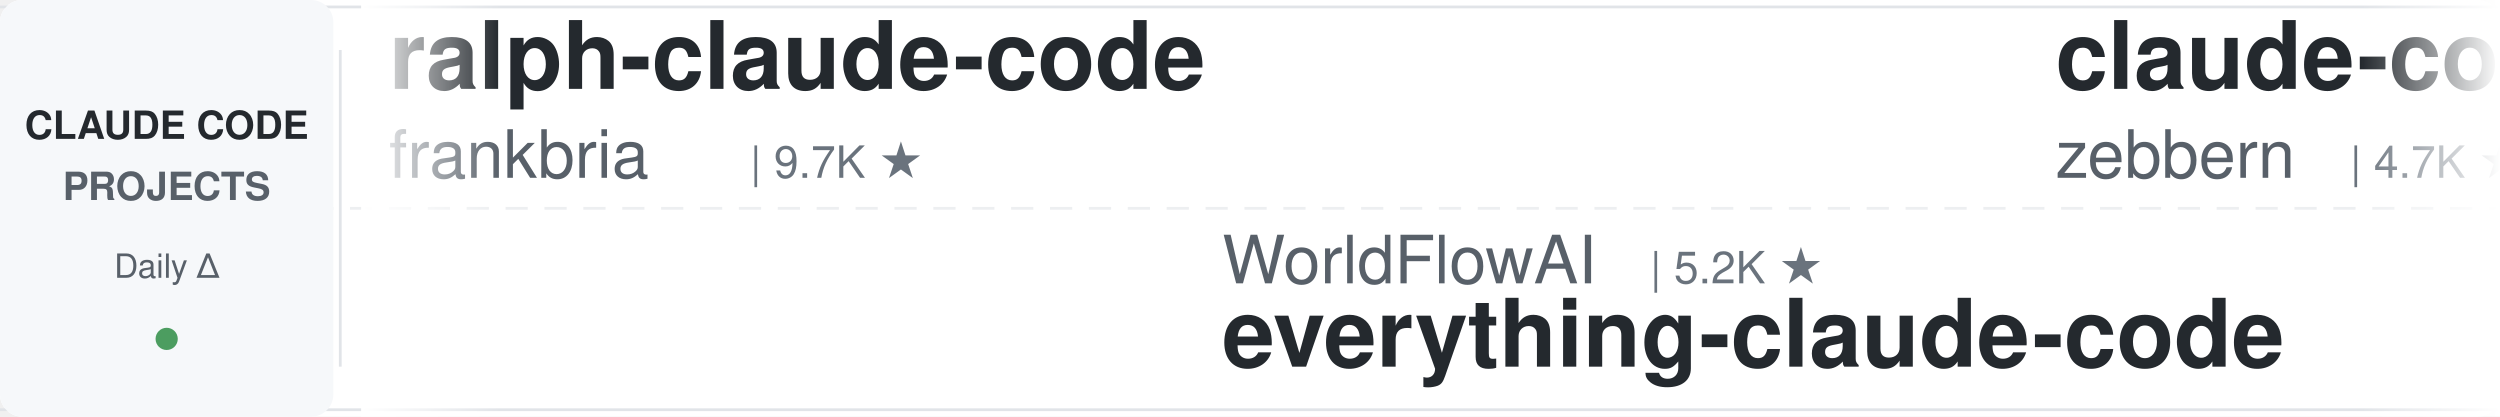
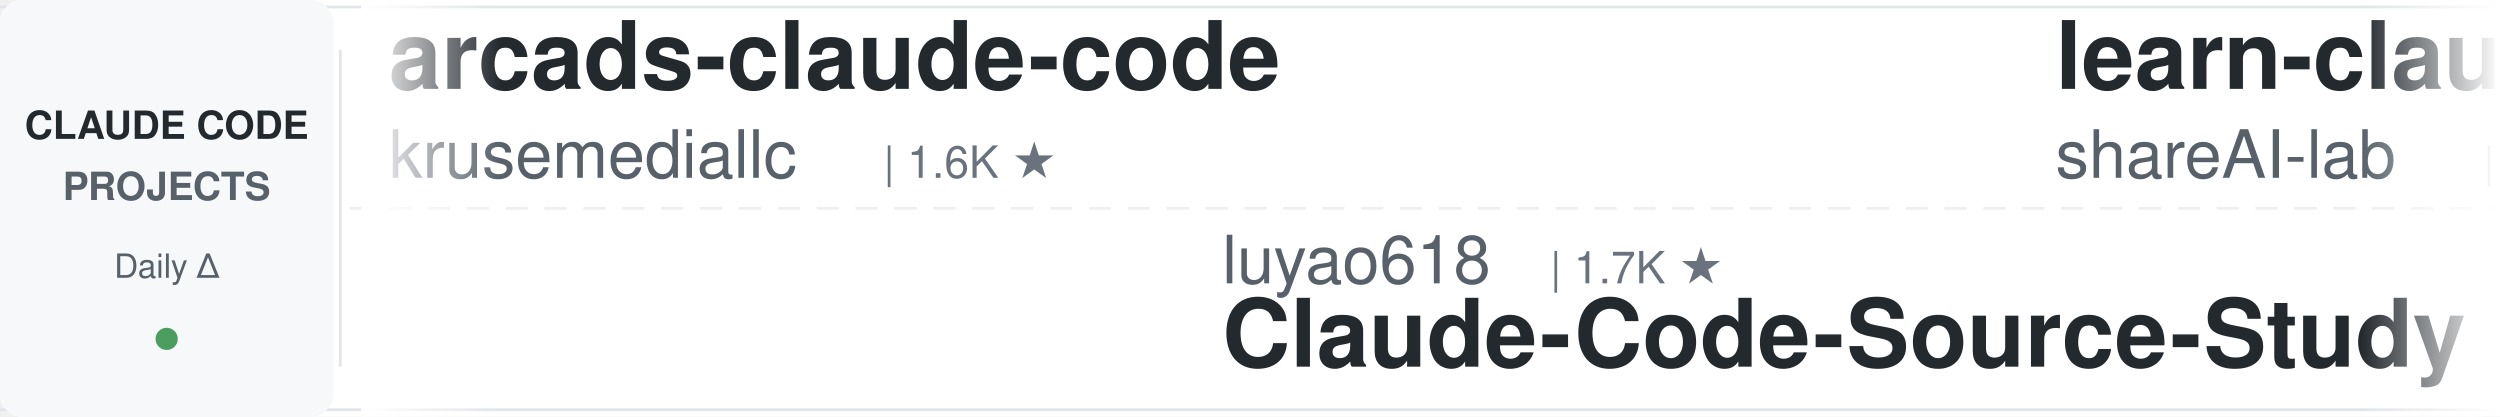
<svg xmlns="http://www.w3.org/2000/svg" width="900" height="150">
  <defs>
    <linearGradient id="leftFade" x1="0%" y1="0%" x2="100%" y2="0%">
      <stop offset="0%" style="stop-color:#ffffff;stop-opacity:1" />
      <stop offset="100%" style="stop-color:#ffffff;stop-opacity:0" />
    </linearGradient>
    <linearGradient id="rightFade" x1="0%" y1="0%" x2="100%" y2="0%">
      <stop offset="0%" style="stop-color:#ffffff;stop-opacity:0" />
      <stop offset="100%" style="stop-color:#ffffff;stop-opacity:1" />
    </linearGradient>
  </defs>
  <rect width="900" height="150" fill="#ffffff" rx="8" />
  <rect x="0" y="2" width="900" height="1" fill="#e1e4e8" />
  <rect x="0" y="147" width="900" height="1" fill="#e1e4e8" />
  <line x1="0" y1="75" x2="900" y2="75" stroke="#e1e4e8" stroke-width="1" stroke-dasharray="8 6" opacity="0.6" />
  <rect x="0" y="0" width="120" height="150" fill="#f6f8fa" rx="8" />
  <text x="60" y="50" font-family="-apple-system, BlinkMacSystemFont, 'Segoe UI', Helvetica, Arial, sans-serif" font-size="14" font-weight="600" fill="#24292e" text-anchor="middle">CLAUDE CODE</text>
  <text x="60" y="72" font-family="-apple-system, BlinkMacSystemFont, 'Segoe UI', Helvetica, Arial, sans-serif" font-size="14" font-weight="600" fill="#586069" text-anchor="middle">PROJECTS</text>
  <text x="60" y="100" font-family="-apple-system, BlinkMacSystemFont, 'Segoe UI', Helvetica, Arial, sans-serif" font-size="12" font-weight="500" fill="#586069" text-anchor="middle">Daily Δ</text>
  <circle cx="60" cy="122" r="4" fill="#22863a" opacity="0.8" />
  <rect x="122" y="18" width="1" height="114" fill="#e1e4e8" />
  <clipPath id="tickerClip">
    <rect x="130" y="0" width="770" height="150" />
  </clipPath>
  <g clip-path="url(#tickerClip)">
    <g id="tickerItems">
      <animateTransform attributeName="transform" attributeType="XML" type="translate" from="0 0" to="-3000 0" dur="54s" repeatCount="indefinite" />
      <g transform="translate(0, 0)">
-         <text x="140" y="32" font-family="-apple-system, BlinkMacSystemFont, 'Segoe UI', Helvetica, Arial, sans-serif" font-size="34" font-weight="600" fill="#24292e">ralph-claude-code</text>
-         <text x="140" y="64" font-family="-apple-system, BlinkMacSystemFont, 'Segoe UI', Helvetica, Arial, sans-serif" font-size="24" font-weight="400" fill="#586069">frankbria</text>
-         <text x="270" y="64" font-family="-apple-system, BlinkMacSystemFont, 'Segoe UI', Helvetica, Arial, sans-serif" font-size="16" font-weight="500" fill="#6a737d">| 9.7K ★</text>
+         <text x="140" y="32" font-family="-apple-system, BlinkMacSystemFont, 'Segoe UI', Helvetica, Arial, sans-serif" font-size="34" font-weight="600" fill="#24292e">arcads-claude-code</text>
+         <text x="140" y="64" font-family="-apple-system, BlinkMacSystemFont, 'Segoe UI', Helvetica, Arial, sans-serif" font-size="24" font-weight="400" fill="#586069">krusemediallc</text>
+         <text x="318" y="64" font-family="-apple-system, BlinkMacSystemFont, 'Segoe UI', Helvetica, Arial, sans-serif" font-size="16" font-weight="500" fill="#6a737d">| 1.6K ★</text>
      </g>
      <g transform="translate(300, 0)">
-         <text x="140" y="102" font-family="-apple-system, BlinkMacSystemFont, 'Segoe UI', Helvetica, Arial, sans-serif" font-size="24" font-weight="400" fill="#586069">WorldFlowAI</text>
-         <text x="294" y="102" font-family="-apple-system, BlinkMacSystemFont, 'Segoe UI', Helvetica, Arial, sans-serif" font-size="16" font-weight="500" fill="#6a737d">| 5.2K ★</text>
-         <text x="140" y="132" font-family="-apple-system, BlinkMacSystemFont, 'Segoe UI', Helvetica, Arial, sans-serif" font-size="34" font-weight="600" fill="#24292e">everything-claude-code</text>
+         <text x="140" y="102" font-family="-apple-system, BlinkMacSystemFont, 'Segoe UI', Helvetica, Arial, sans-serif" font-size="24" font-weight="400" fill="#586069">luyao618</text>
+         <text x="258" y="102" font-family="-apple-system, BlinkMacSystemFont, 'Segoe UI', Helvetica, Arial, sans-serif" font-size="16" font-weight="500" fill="#6a737d">| 1.7K ★</text>
+         <text x="140" y="132" font-family="-apple-system, BlinkMacSystemFont, 'Segoe UI', Helvetica, Arial, sans-serif" font-size="34" font-weight="600" fill="#24292e">Claude-Code-Source-Study</text>
      </g>
      <g transform="translate(600, 0)">
-         <text x="140" y="32" font-family="-apple-system, BlinkMacSystemFont, 'Segoe UI', Helvetica, Arial, sans-serif" font-size="34" font-weight="600" fill="#24292e">claude-code-guide</text>
-         <text x="140" y="64" font-family="-apple-system, BlinkMacSystemFont, 'Segoe UI', Helvetica, Arial, sans-serif" font-size="24" font-weight="400" fill="#586069">zebbern</text>
-         <text x="246" y="64" font-family="-apple-system, BlinkMacSystemFont, 'Segoe UI', Helvetica, Arial, sans-serif" font-size="16" font-weight="500" fill="#6a737d">| 4.7K ★</text>
+         <text x="140" y="32" font-family="-apple-system, BlinkMacSystemFont, 'Segoe UI', Helvetica, Arial, sans-serif" font-size="34" font-weight="600" fill="#24292e">learn-claude-code</text>
+         <text x="140" y="64" font-family="-apple-system, BlinkMacSystemFont, 'Segoe UI', Helvetica, Arial, sans-serif" font-size="24" font-weight="400" fill="#586069">shareAI-lab</text>
+         <text x="294" y="64" font-family="-apple-system, BlinkMacSystemFont, 'Segoe UI', Helvetica, Arial, sans-serif" font-size="16" font-weight="500" fill="#6a737d">| 79.0K ★</text>
      </g>
      <g transform="translate(900, 0)">
-         <text x="140" y="102" font-family="-apple-system, BlinkMacSystemFont, 'Segoe UI', Helvetica, Arial, sans-serif" font-size="24" font-weight="400" fill="#586069">lintsinghua</text>
-         <text x="294" y="102" font-family="-apple-system, BlinkMacSystemFont, 'Segoe UI', Helvetica, Arial, sans-serif" font-size="16" font-weight="500" fill="#6a737d">| 4.3K ★</text>
-         <text x="140" y="132" font-family="-apple-system, BlinkMacSystemFont, 'Segoe UI', Helvetica, Arial, sans-serif" font-size="34" font-weight="600" fill="#24292e">claude-code-book</text>
+         <text x="140" y="102" font-family="-apple-system, BlinkMacSystemFont, 'Segoe UI', Helvetica, Arial, sans-serif" font-size="24" font-weight="400" fill="#586069">OneRedOak</text>
+         <text x="270" y="102" font-family="-apple-system, BlinkMacSystemFont, 'Segoe UI', Helvetica, Arial, sans-serif" font-size="16" font-weight="500" fill="#6a737d">| 3.9K ★</text>
+         <text x="140" y="132" font-family="-apple-system, BlinkMacSystemFont, 'Segoe UI', Helvetica, Arial, sans-serif" font-size="34" font-weight="600" fill="#24292e">claude-code-workflows</text>
      </g>
      <g transform="translate(1200, 0)">
-         <text x="140" y="32" font-family="-apple-system, BlinkMacSystemFont, 'Segoe UI', Helvetica, Arial, sans-serif" font-size="34" font-weight="600" fill="#24292e">sc-claude-code-files</text>
-         <text x="140" y="64" font-family="-apple-system, BlinkMacSystemFont, 'Segoe UI', Helvetica, Arial, sans-serif" font-size="24" font-weight="400" fill="#586069">https-deeplearning-ai</text>
-         <text x="414" y="64" font-family="-apple-system, BlinkMacSystemFont, 'Segoe UI', Helvetica, Arial, sans-serif" font-size="16" font-weight="500" fill="#6a737d">| 558 ★</text>
+         <text x="140" y="32" font-family="-apple-system, BlinkMacSystemFont, 'Segoe UI', Helvetica, Arial, sans-serif" font-size="34" font-weight="600" fill="#24292e">everything-claude-code</text>
+         <text x="140" y="64" font-family="-apple-system, BlinkMacSystemFont, 'Segoe UI', Helvetica, Arial, sans-serif" font-size="24" font-weight="400" fill="#586069">WorldFlowAI</text>
+         <text x="294" y="64" font-family="-apple-system, BlinkMacSystemFont, 'Segoe UI', Helvetica, Arial, sans-serif" font-size="16" font-weight="500" fill="#6a737d">| 5.2K ★</text>
      </g>
      <g transform="translate(1500, 0)">
-         <text x="140" y="102" font-family="-apple-system, BlinkMacSystemFont, 'Segoe UI', Helvetica, Arial, sans-serif" font-size="24" font-weight="400" fill="#586069">disler</text>
-         <text x="234" y="102" font-family="-apple-system, BlinkMacSystemFont, 'Segoe UI', Helvetica, Arial, sans-serif" font-size="16" font-weight="500" fill="#6a737d">| 1.7K ★</text>
-         <text x="140" y="132" font-family="-apple-system, BlinkMacSystemFont, 'Segoe UI', Helvetica, Arial, sans-serif" font-size="34" font-weight="600" fill="#24292e">pi-vs-claude-code</text>
+         <text x="140" y="102" font-family="-apple-system, BlinkMacSystemFont, 'Segoe UI', Helvetica, Arial, sans-serif" font-size="24" font-weight="400" fill="#586069">Windy3f3f3f3f</text>
+         <text x="318" y="102" font-family="-apple-system, BlinkMacSystemFont, 'Segoe UI', Helvetica, Arial, sans-serif" font-size="16" font-weight="500" fill="#6a737d">| 2.8K ★</text>
+         <text x="140" y="132" font-family="-apple-system, BlinkMacSystemFont, 'Segoe UI', Helvetica, Arial, sans-serif" font-size="34" font-weight="600" fill="#24292e">claude-code-from-scratch</text>
      </g>
      <g transform="translate(1800, 0)">
-         <text x="140" y="32" font-family="-apple-system, BlinkMacSystemFont, 'Segoe UI', Helvetica, Arial, sans-serif" font-size="34" font-weight="600" fill="#24292e">claude-code-source</text>
-         <text x="140" y="64" font-family="-apple-system, BlinkMacSystemFont, 'Segoe UI', Helvetica, Arial, sans-serif" font-size="24" font-weight="400" fill="#586069">JrCx7scC</text>
-         <text x="258" y="64" font-family="-apple-system, BlinkMacSystemFont, 'Segoe UI', Helvetica, Arial, sans-serif" font-size="16" font-weight="500" fill="#6a737d">| 376 ★</text>
+         <text x="140" y="32" font-family="-apple-system, BlinkMacSystemFont, 'Segoe UI', Helvetica, Arial, sans-serif" font-size="34" font-weight="600" fill="#24292e">pi-vs-claude-code</text>
+         <text x="140" y="64" font-family="-apple-system, BlinkMacSystemFont, 'Segoe UI', Helvetica, Arial, sans-serif" font-size="24" font-weight="400" fill="#586069">disler</text>
+         <text x="234" y="64" font-family="-apple-system, BlinkMacSystemFont, 'Segoe UI', Helvetica, Arial, sans-serif" font-size="16" font-weight="500" fill="#6a737d">| 1.7K ★</text>
      </g>
      <g transform="translate(2100, 0)">
-         <text x="140" y="102" font-family="-apple-system, BlinkMacSystemFont, 'Segoe UI', Helvetica, Arial, sans-serif" font-size="24" font-weight="400" fill="#586069">SeemSeam</text>
-         <text x="258" y="102" font-family="-apple-system, BlinkMacSystemFont, 'Segoe UI', Helvetica, Arial, sans-serif" font-size="16" font-weight="500" fill="#6a737d">| 3.6K ★</text>
-         <text x="140" y="132" font-family="-apple-system, BlinkMacSystemFont, 'Segoe UI', Helvetica, Arial, sans-serif" font-size="34" font-weight="600" fill="#24292e">claude_codex_bridge</text>
+         <text x="140" y="102" font-family="-apple-system, BlinkMacSystemFont, 'Segoe UI', Helvetica, Arial, sans-serif" font-size="24" font-weight="400" fill="#586069">huangjia2019</text>
+         <text x="306" y="102" font-family="-apple-system, BlinkMacSystemFont, 'Segoe UI', Helvetica, Arial, sans-serif" font-size="16" font-weight="500" fill="#6a737d">| 1.1K ★</text>
+         <text x="140" y="132" font-family="-apple-system, BlinkMacSystemFont, 'Segoe UI', Helvetica, Arial, sans-serif" font-size="34" font-weight="600" fill="#24292e">claude-code-engineering</text>
      </g>
      <g transform="translate(2400, 0)">
-         <text x="140" y="32" font-family="-apple-system, BlinkMacSystemFont, 'Segoe UI', Helvetica, Arial, sans-serif" font-size="34" font-weight="600" fill="#24292e">claude-code-video-toolki...</text>
-         <text x="140" y="64" font-family="-apple-system, BlinkMacSystemFont, 'Segoe UI', Helvetica, Arial, sans-serif" font-size="24" font-weight="400" fill="#586069">digitalsamba</text>
-         <text x="306" y="64" font-family="-apple-system, BlinkMacSystemFont, 'Segoe UI', Helvetica, Arial, sans-serif" font-size="16" font-weight="500" fill="#6a737d">| 2.3K ★</text>
+         <text x="140" y="32" font-family="-apple-system, BlinkMacSystemFont, 'Segoe UI', Helvetica, Arial, sans-serif" font-size="34" font-weight="600" fill="#24292e">claude-code-analysis</text>
+         <text x="140" y="64" font-family="-apple-system, BlinkMacSystemFont, 'Segoe UI', Helvetica, Arial, sans-serif" font-size="24" font-weight="400" fill="#586069">liuup</text>
+         <text x="222" y="64" font-family="-apple-system, BlinkMacSystemFont, 'Segoe UI', Helvetica, Arial, sans-serif" font-size="16" font-weight="500" fill="#6a737d">| 4.0K ★</text>
      </g>
      <g transform="translate(2700, 0)">
-         <text x="140" y="102" font-family="-apple-system, BlinkMacSystemFont, 'Segoe UI', Helvetica, Arial, sans-serif" font-size="24" font-weight="400" fill="#586069">overwirehq</text>
-         <text x="282" y="102" font-family="-apple-system, BlinkMacSystemFont, 'Segoe UI', Helvetica, Arial, sans-serif" font-size="16" font-weight="500" fill="#6a737d">| 2.8K ★</text>
-         <text x="140" y="132" font-family="-apple-system, BlinkMacSystemFont, 'Segoe UI', Helvetica, Arial, sans-serif" font-size="34" font-weight="600" fill="#24292e">claude-code-telegram</text>
+         <text x="140" y="102" font-family="-apple-system, BlinkMacSystemFont, 'Segoe UI', Helvetica, Arial, sans-serif" font-size="24" font-weight="400" fill="#586069">rohitg00</text>
+         <text x="258" y="102" font-family="-apple-system, BlinkMacSystemFont, 'Segoe UI', Helvetica, Arial, sans-serif" font-size="16" font-weight="500" fill="#6a737d">| 2.7K ★</text>
+         <text x="140" y="132" font-family="-apple-system, BlinkMacSystemFont, 'Segoe UI', Helvetica, Arial, sans-serif" font-size="34" font-weight="600" fill="#24292e">awesome-claude-code-tool...</text>
      </g>
      <g transform="translate(3000, 0)">
-         <text x="140" y="32" font-family="-apple-system, BlinkMacSystemFont, 'Segoe UI', Helvetica, Arial, sans-serif" font-size="34" font-weight="600" fill="#24292e">ralph-claude-code</text>
-         <text x="140" y="64" font-family="-apple-system, BlinkMacSystemFont, 'Segoe UI', Helvetica, Arial, sans-serif" font-size="24" font-weight="400" fill="#586069">frankbria</text>
-         <text x="270" y="64" font-family="-apple-system, BlinkMacSystemFont, 'Segoe UI', Helvetica, Arial, sans-serif" font-size="16" font-weight="500" fill="#6a737d">| 9.7K ★</text>
+         <text x="140" y="32" font-family="-apple-system, BlinkMacSystemFont, 'Segoe UI', Helvetica, Arial, sans-serif" font-size="34" font-weight="600" fill="#24292e">arcads-claude-code</text>
+         <text x="140" y="64" font-family="-apple-system, BlinkMacSystemFont, 'Segoe UI', Helvetica, Arial, sans-serif" font-size="24" font-weight="400" fill="#586069">krusemediallc</text>
+         <text x="318" y="64" font-family="-apple-system, BlinkMacSystemFont, 'Segoe UI', Helvetica, Arial, sans-serif" font-size="16" font-weight="500" fill="#6a737d">| 1.6K ★</text>
      </g>
      <g transform="translate(3300, 0)">
-         <text x="140" y="102" font-family="-apple-system, BlinkMacSystemFont, 'Segoe UI', Helvetica, Arial, sans-serif" font-size="24" font-weight="400" fill="#586069">WorldFlowAI</text>
-         <text x="294" y="102" font-family="-apple-system, BlinkMacSystemFont, 'Segoe UI', Helvetica, Arial, sans-serif" font-size="16" font-weight="500" fill="#6a737d">| 5.2K ★</text>
-         <text x="140" y="132" font-family="-apple-system, BlinkMacSystemFont, 'Segoe UI', Helvetica, Arial, sans-serif" font-size="34" font-weight="600" fill="#24292e">everything-claude-code</text>
+         <text x="140" y="102" font-family="-apple-system, BlinkMacSystemFont, 'Segoe UI', Helvetica, Arial, sans-serif" font-size="24" font-weight="400" fill="#586069">luyao618</text>
+         <text x="258" y="102" font-family="-apple-system, BlinkMacSystemFont, 'Segoe UI', Helvetica, Arial, sans-serif" font-size="16" font-weight="500" fill="#6a737d">| 1.7K ★</text>
+         <text x="140" y="132" font-family="-apple-system, BlinkMacSystemFont, 'Segoe UI', Helvetica, Arial, sans-serif" font-size="34" font-weight="600" fill="#24292e">Claude-Code-Source-Study</text>
      </g>
      <g transform="translate(3600, 0)">
-         <text x="140" y="32" font-family="-apple-system, BlinkMacSystemFont, 'Segoe UI', Helvetica, Arial, sans-serif" font-size="34" font-weight="600" fill="#24292e">claude-code-guide</text>
-         <text x="140" y="64" font-family="-apple-system, BlinkMacSystemFont, 'Segoe UI', Helvetica, Arial, sans-serif" font-size="24" font-weight="400" fill="#586069">zebbern</text>
-         <text x="246" y="64" font-family="-apple-system, BlinkMacSystemFont, 'Segoe UI', Helvetica, Arial, sans-serif" font-size="16" font-weight="500" fill="#6a737d">| 4.7K ★</text>
+         <text x="140" y="32" font-family="-apple-system, BlinkMacSystemFont, 'Segoe UI', Helvetica, Arial, sans-serif" font-size="34" font-weight="600" fill="#24292e">learn-claude-code</text>
+         <text x="140" y="64" font-family="-apple-system, BlinkMacSystemFont, 'Segoe UI', Helvetica, Arial, sans-serif" font-size="24" font-weight="400" fill="#586069">shareAI-lab</text>
+         <text x="294" y="64" font-family="-apple-system, BlinkMacSystemFont, 'Segoe UI', Helvetica, Arial, sans-serif" font-size="16" font-weight="500" fill="#6a737d">| 79.0K ★</text>
      </g>
      <g transform="translate(3900, 0)">
-         <text x="140" y="102" font-family="-apple-system, BlinkMacSystemFont, 'Segoe UI', Helvetica, Arial, sans-serif" font-size="24" font-weight="400" fill="#586069">lintsinghua</text>
-         <text x="294" y="102" font-family="-apple-system, BlinkMacSystemFont, 'Segoe UI', Helvetica, Arial, sans-serif" font-size="16" font-weight="500" fill="#6a737d">| 4.3K ★</text>
-         <text x="140" y="132" font-family="-apple-system, BlinkMacSystemFont, 'Segoe UI', Helvetica, Arial, sans-serif" font-size="34" font-weight="600" fill="#24292e">claude-code-book</text>
+         <text x="140" y="102" font-family="-apple-system, BlinkMacSystemFont, 'Segoe UI', Helvetica, Arial, sans-serif" font-size="24" font-weight="400" fill="#586069">OneRedOak</text>
+         <text x="270" y="102" font-family="-apple-system, BlinkMacSystemFont, 'Segoe UI', Helvetica, Arial, sans-serif" font-size="16" font-weight="500" fill="#6a737d">| 3.9K ★</text>
+         <text x="140" y="132" font-family="-apple-system, BlinkMacSystemFont, 'Segoe UI', Helvetica, Arial, sans-serif" font-size="34" font-weight="600" fill="#24292e">claude-code-workflows</text>
      </g>
    </g>
  </g>
  <rect x="130" y="0" width="50" height="150" fill="url(#leftFade)" />
  <rect x="850" y="0" width="50" height="150" fill="url(#rightFade)" />
</svg>
